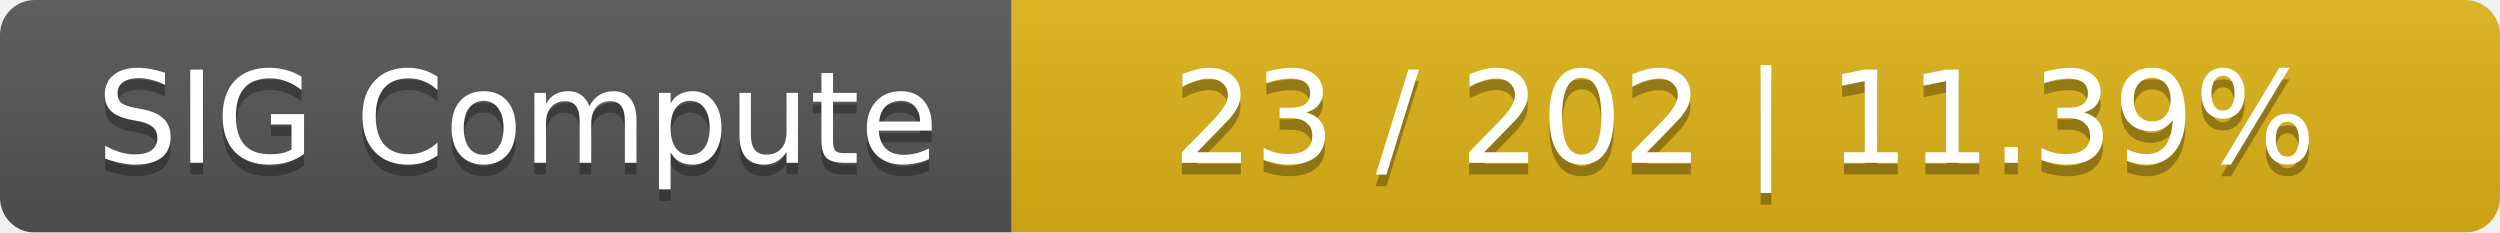
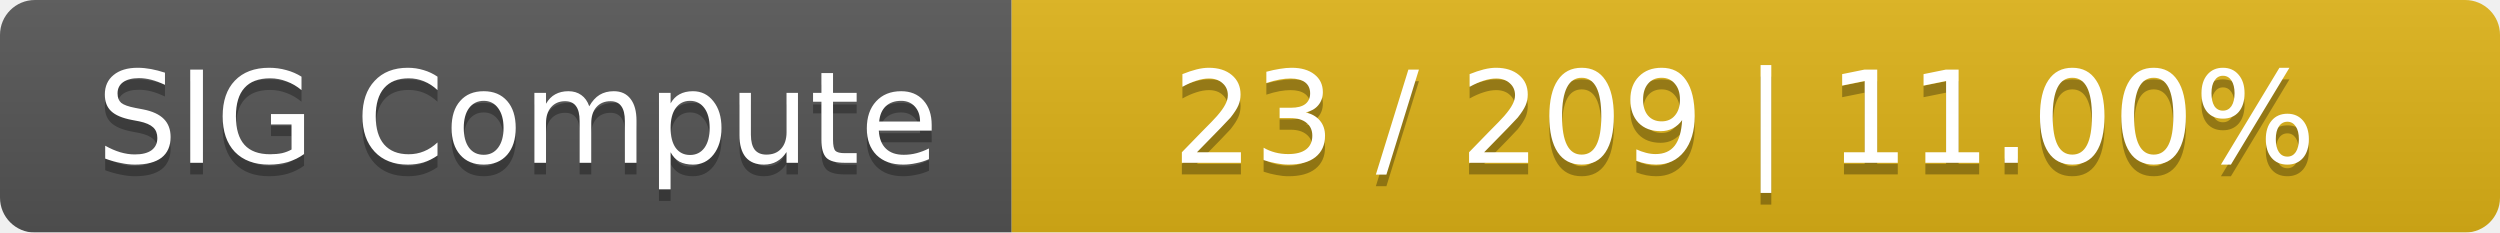
<svg xmlns="http://www.w3.org/2000/svg" width="215" height="20">
  <linearGradient id="smooth" x2="0" y2="100%">
    <stop offset="0" stop-color="#bbb" stop-opacity=".1" />
    <stop offset="1" stop-opacity=".1" />
  </linearGradient>
  <mask id="round">
    <rect width="215" height="20" rx="3" fill="#fff" />
  </mask>
  <g mask="url(#round)">
    <rect width="87" height="20" fill="#555" />
    <rect x="87" width="128" height="20" fill="#dfb317" />
    <rect width="215" height="20" fill="url(#smooth)" />
  </g>
  <g fill="#fff" text-anchor="middle" font-family="DejaVu Sans,Verdana,Geneva,sans-serif" font-size="11">
    <text x="44.5" y="15" fill="#010101" fill-opacity=".3">SIG Compute</text>
    <text x="44.5" y="14">SIG Compute</text>
-     <text x="150" y="15" fill="#010101" fill-opacity=".3">23 / 202    |    11.39%</text>
-     <text x="150" y="14">23 / 202    |    11.39%</text>
+     <text x="150" y="15" fill="#010101" fill-opacity=".3">23 / 209    |    11.00%</text>
+     <text x="150" y="14">23 / 209    |    11.00%</text>
  </g>
</svg>
